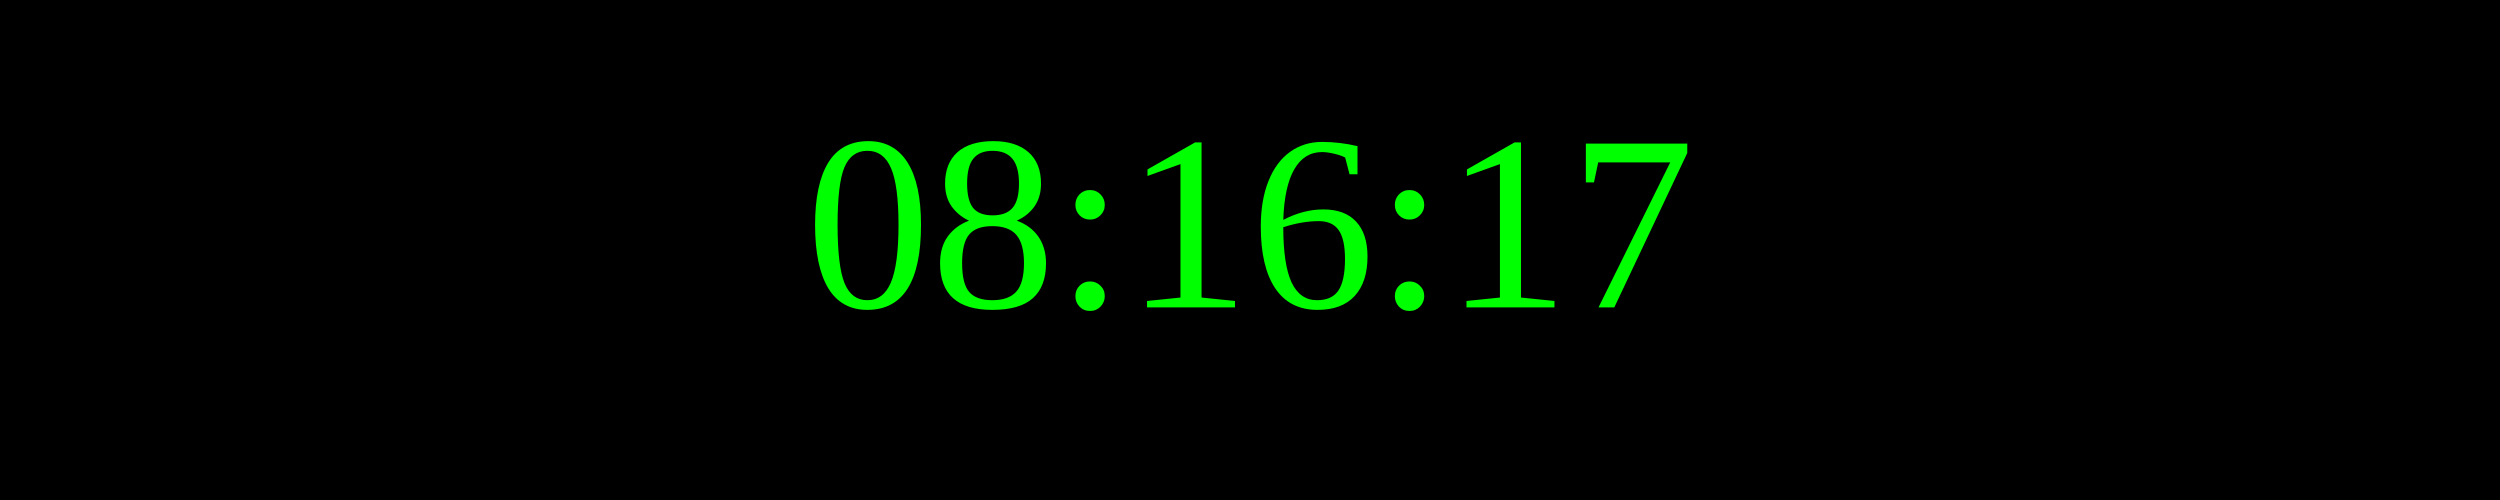
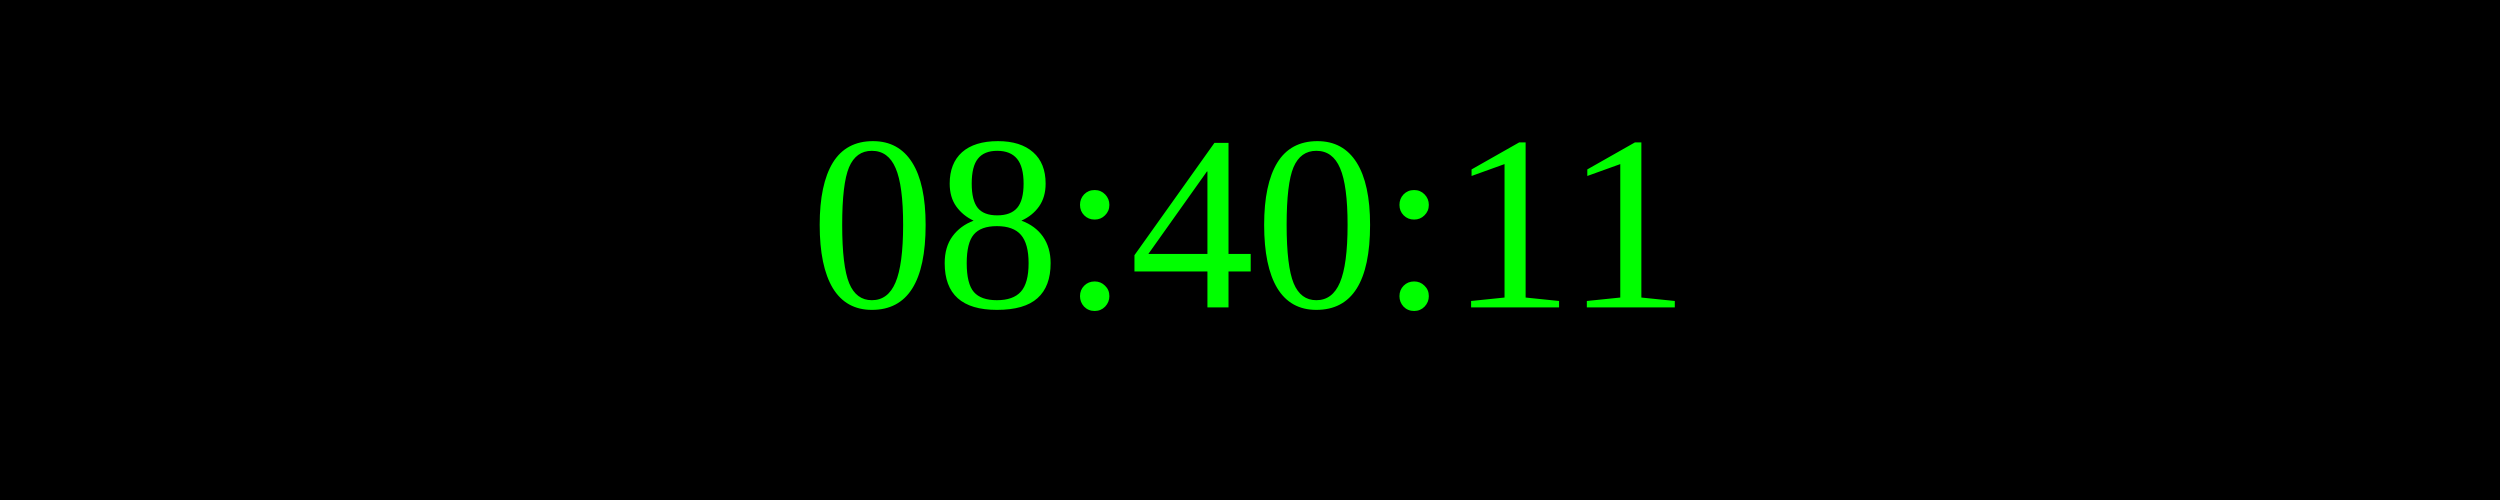
<svg xmlns="http://www.w3.org/2000/svg" width="250" height="50">
  <rect width="100%" height="100%" fill="black" />
  <text x="50%" y="50%" font-size="25" fill="lime" text-anchor="middle" dominant-baseline="middle">
- 08:16:17
+ 08:40:11
</text>
</svg>
